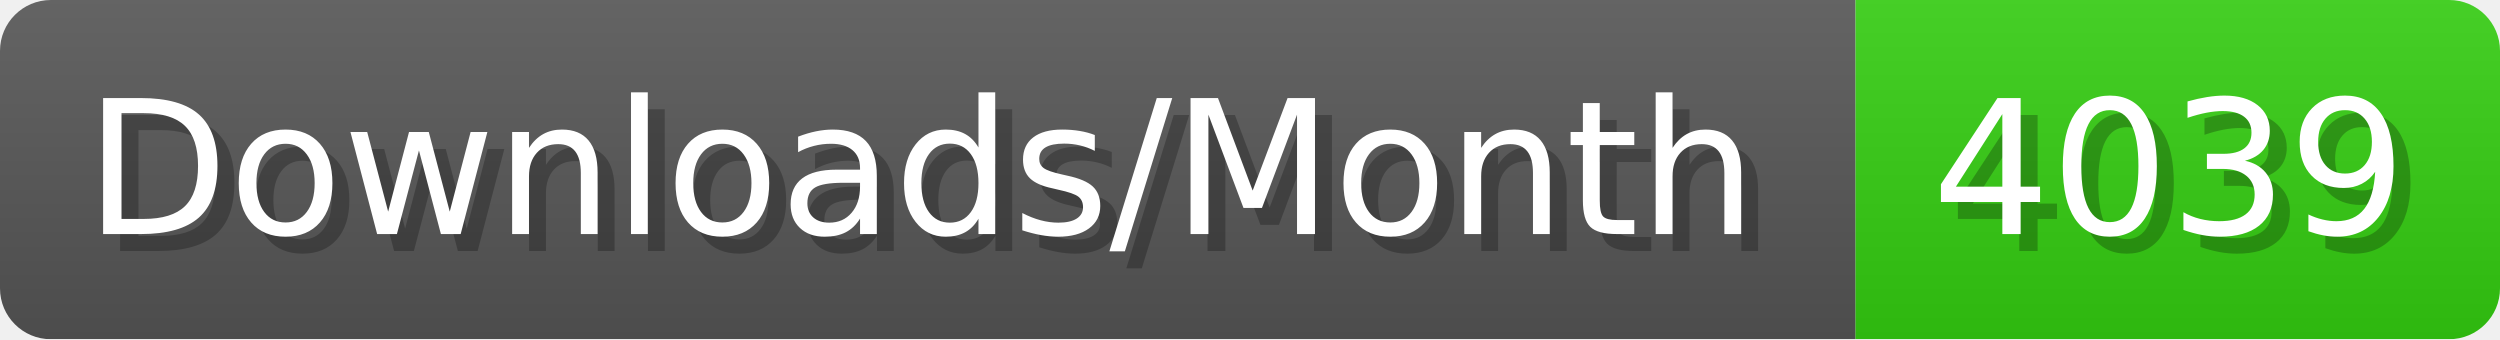
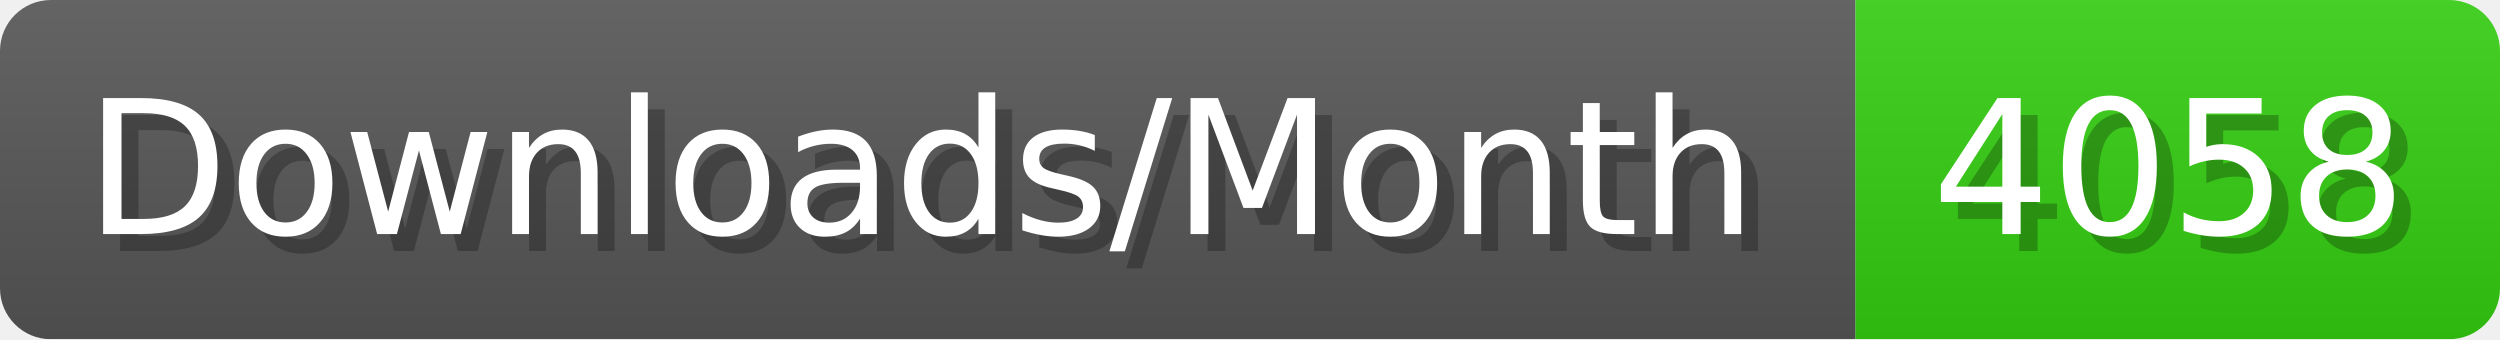
- <svg xmlns="http://www.w3.org/2000/svg" width="147.4" height="20" viewBox="0 0 1474 200" role="img" aria-label="Downloads/Month: 4039">
+ <svg xmlns="http://www.w3.org/2000/svg" width="147.4" height="20" viewBox="0 0 1474 200" role="img" aria-label="Downloads/Month: 4058">
  <linearGradient id="YlXUI" x2="0" y2="100%">
    <stop offset="0" stop-opacity=".1" stop-color="#EEE" />
    <stop offset="1" stop-opacity=".1" />
  </linearGradient>
  <mask id="JHhop">
    <rect width="1474" height="200" rx="30" fill="#FFF" />
  </mask>
  <g mask="url(#JHhop)">
    <rect width="1094" height="200" fill="#555" />
    <rect width="380" height="200" fill="#3C1" x="1094" />
    <rect width="1474" height="200" fill="url(#YlXUI)" />
  </g>
  <g aria-hidden="true" fill="#fff" text-anchor="start" font-family="Verdana,DejaVu Sans,sans-serif" font-size="110">
    <text x="60" y="148" textLength="994" fill="#000" opacity="0.25">Downloads/Month</text>
    <text x="50" y="138" textLength="994">Downloads/Month</text>
-     <text x="1149" y="148" textLength="280" fill="#000" opacity="0.25">4039</text>
-     <text x="1139" y="138" textLength="280">4039</text>
+     <text x="1149" y="148" textLength="280" fill="#000" opacity="0.25">4058</text>
+     <text x="1139" y="138" textLength="280">4058</text>
  </g>
</svg>
